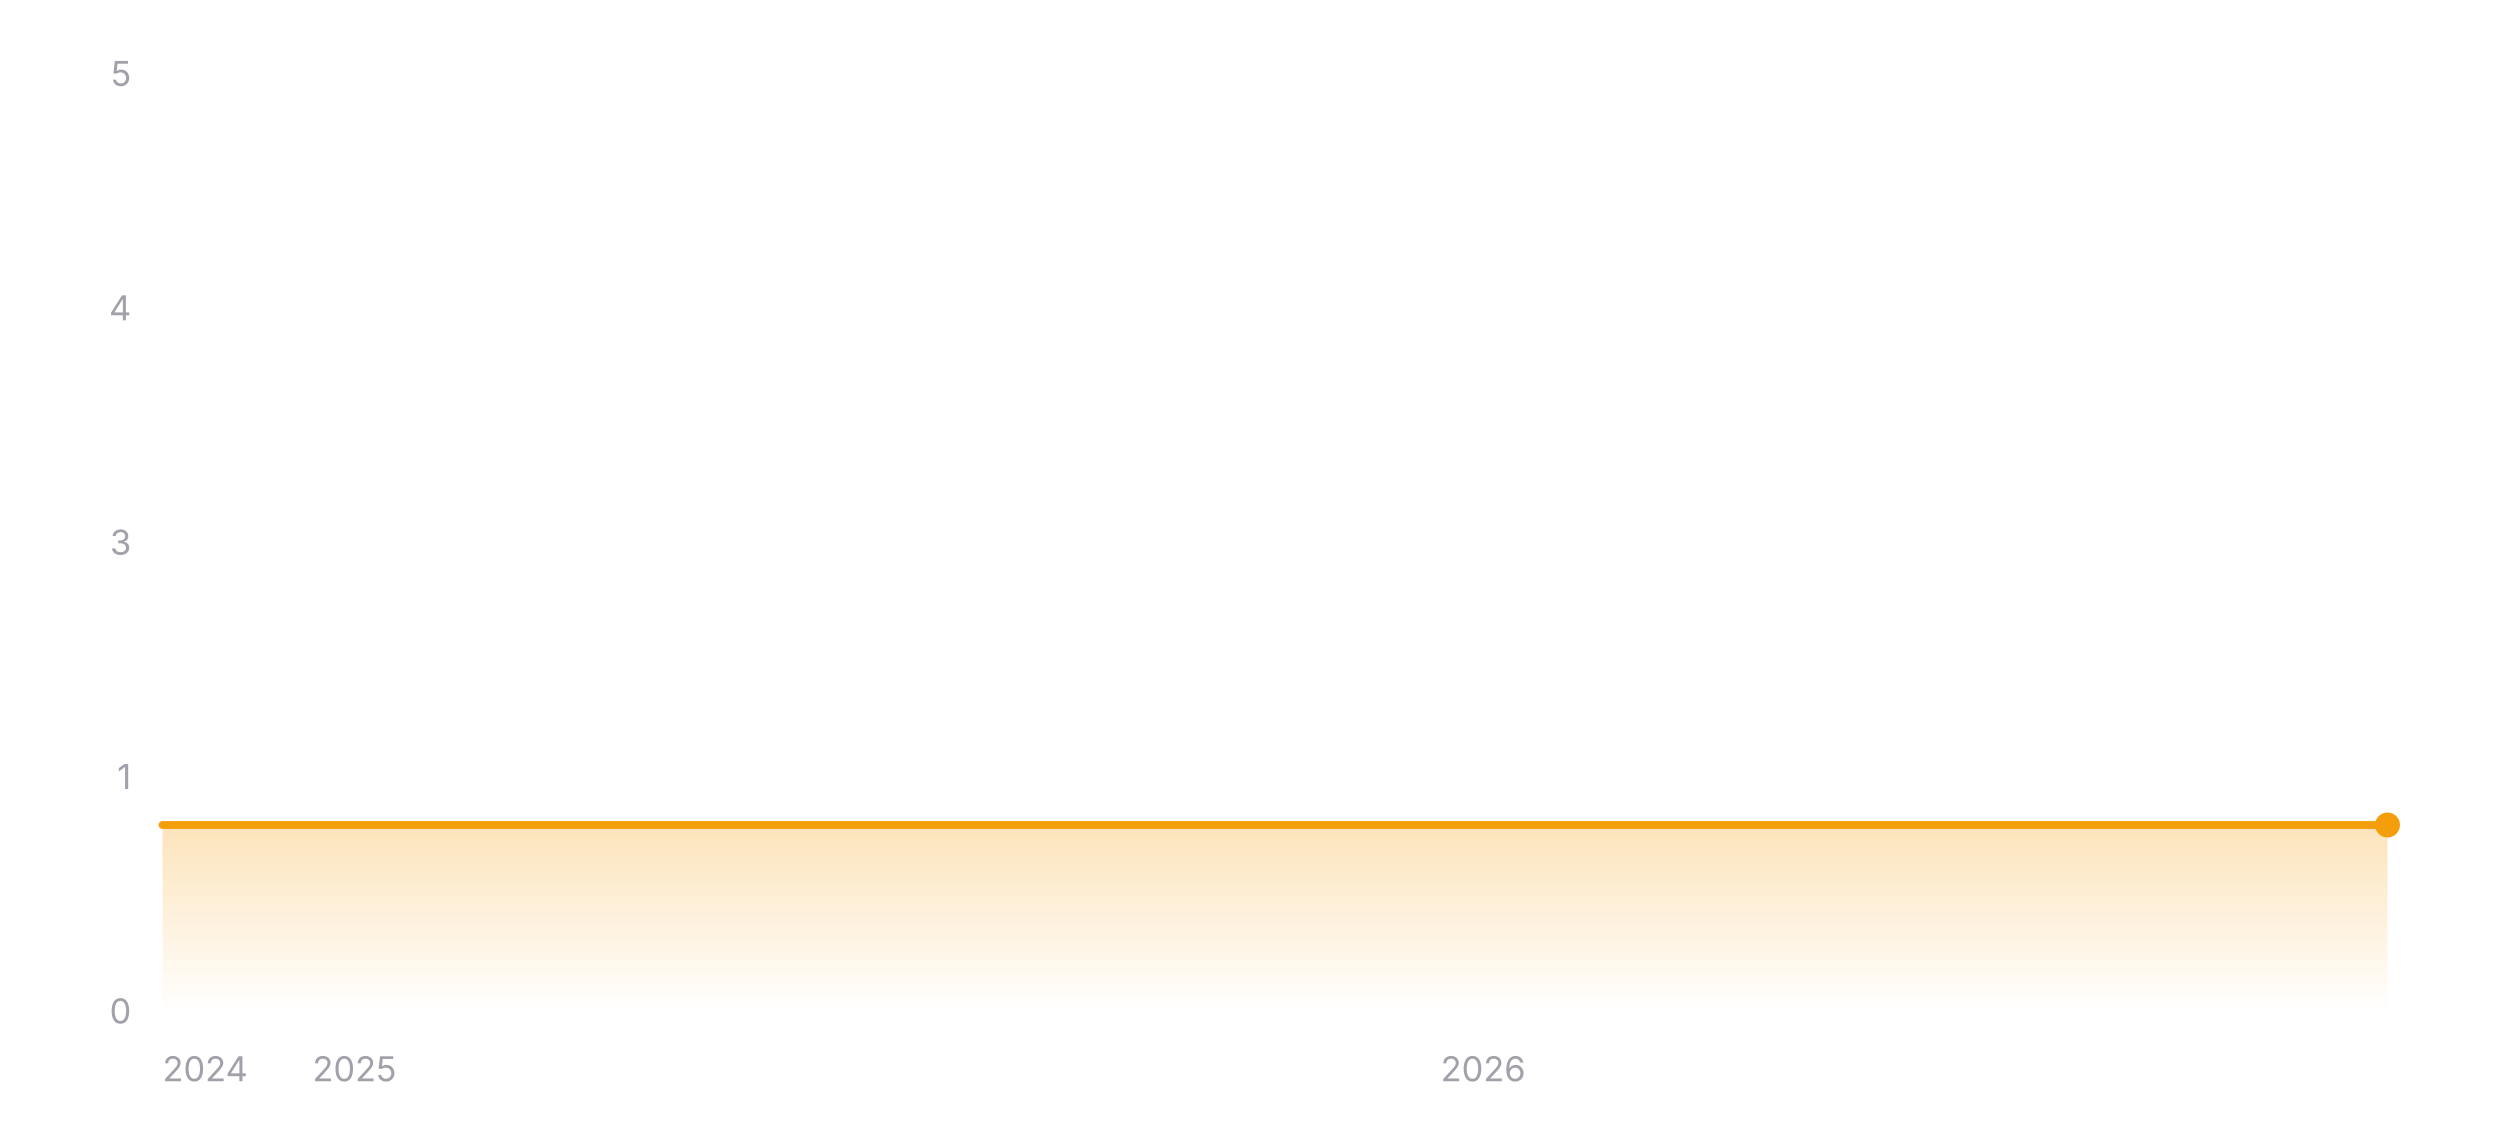
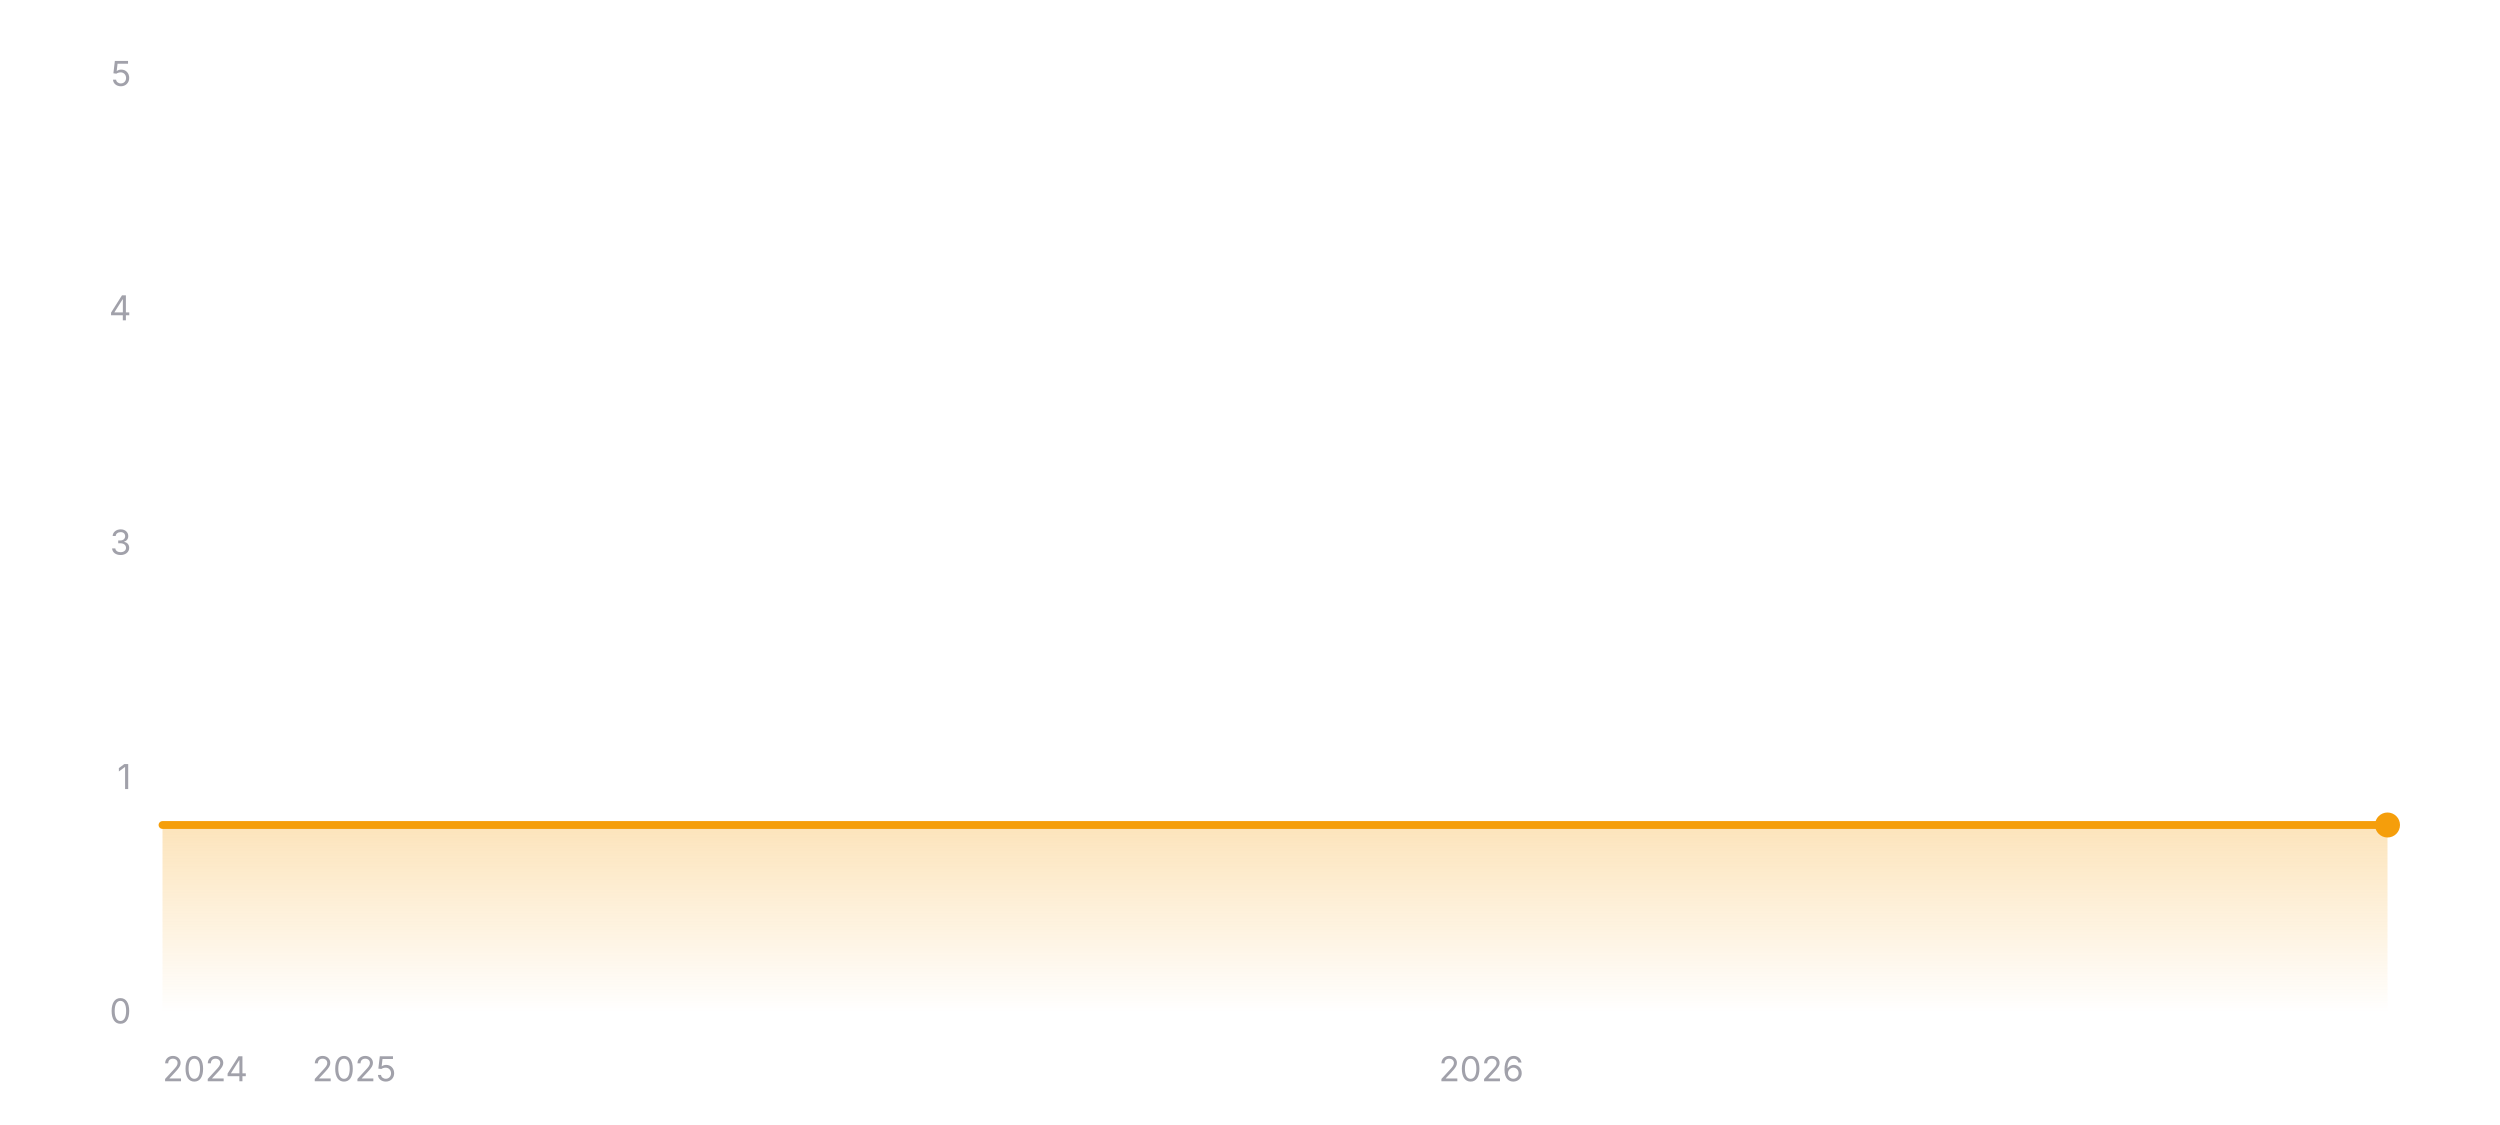
<svg xmlns="http://www.w3.org/2000/svg" width="800" height="360" viewBox="0 0 800 360" role="img" aria-label="Star history of wofy-92/markdown-online-editor">
  <defs>
    <linearGradient id="area-dark" x1="0" y1="0" x2="0" y2="1">
      <stop offset="0%" stop-color="#f59e0b" stop-opacity="0.28" />
      <stop offset="100%" stop-color="#f59e0b" stop-opacity="0" />
    </linearGradient>
  </defs>
  <line x1="52" y1="324" x2="764" y2="324" stroke="rgba(255,255,255,0.12)" stroke-width="1" />
  <text x="42" y="327.5" text-anchor="end" font-size="11" fill="#a1a1aa" font-family="ui-sans-serif, system-ui, -apple-system, BlinkMacSystemFont, 'Segoe UI', sans-serif">0</text>
  <line x1="52" y1="249" x2="764" y2="249" stroke="rgba(255,255,255,0.12)" stroke-width="1" stroke-dasharray="3 3" />
  <text x="42" y="252.5" text-anchor="end" font-size="11" fill="#a1a1aa" font-family="ui-sans-serif, system-ui, -apple-system, BlinkMacSystemFont, 'Segoe UI', sans-serif">1</text>
  <line x1="52" y1="174" x2="764" y2="174" stroke="rgba(255,255,255,0.12)" stroke-width="1" stroke-dasharray="3 3" />
  <text x="42" y="177.5" text-anchor="end" font-size="11" fill="#a1a1aa" font-family="ui-sans-serif, system-ui, -apple-system, BlinkMacSystemFont, 'Segoe UI', sans-serif">3</text>
  <line x1="52" y1="99" x2="764" y2="99" stroke="rgba(255,255,255,0.12)" stroke-width="1" stroke-dasharray="3 3" />
  <text x="42" y="102.5" text-anchor="end" font-size="11" fill="#a1a1aa" font-family="ui-sans-serif, system-ui, -apple-system, BlinkMacSystemFont, 'Segoe UI', sans-serif">4</text>
  <line x1="52" y1="24" x2="764" y2="24" stroke="rgba(255,255,255,0.12)" stroke-width="1" stroke-dasharray="3 3" />
  <text x="42" y="27.5" text-anchor="end" font-size="11" fill="#a1a1aa" font-family="ui-sans-serif, system-ui, -apple-system, BlinkMacSystemFont, 'Segoe UI', sans-serif">5</text>
  <polygon fill="url(#area-dark)" points="52,324 52,264 764,264 764,324" />
  <polyline fill="none" stroke="#f59e0b" stroke-width="2.5" stroke-linecap="round" stroke-linejoin="round" points="52,264 764,264" />
  <circle cx="764" cy="264" r="4" fill="#f59e0b" />
  <text x="52" y="346" text-anchor="start" font-size="11" fill="#a1a1aa" font-family="ui-sans-serif, system-ui, -apple-system, BlinkMacSystemFont, 'Segoe UI', sans-serif">2024</text>
-   <text x="113.42" y="346" text-anchor="middle" font-size="11" fill="#a1a1aa" font-family="ui-sans-serif, system-ui, -apple-system, BlinkMacSystemFont, 'Segoe UI', sans-serif">2025</text>
-   <text x="474.6" y="346" text-anchor="middle" font-size="11" fill="#a1a1aa" font-family="ui-sans-serif, system-ui, -apple-system, BlinkMacSystemFont, 'Segoe UI', sans-serif">2026</text>
+   <text x="113.34" y="346" text-anchor="middle" font-size="11" fill="#a1a1aa" font-family="ui-sans-serif, system-ui, -apple-system, BlinkMacSystemFont, 'Segoe UI', sans-serif">2025</text>
+   <text x="474.01" y="346" text-anchor="middle" font-size="11" fill="#a1a1aa" font-family="ui-sans-serif, system-ui, -apple-system, BlinkMacSystemFont, 'Segoe UI', sans-serif">2026</text>
</svg>
